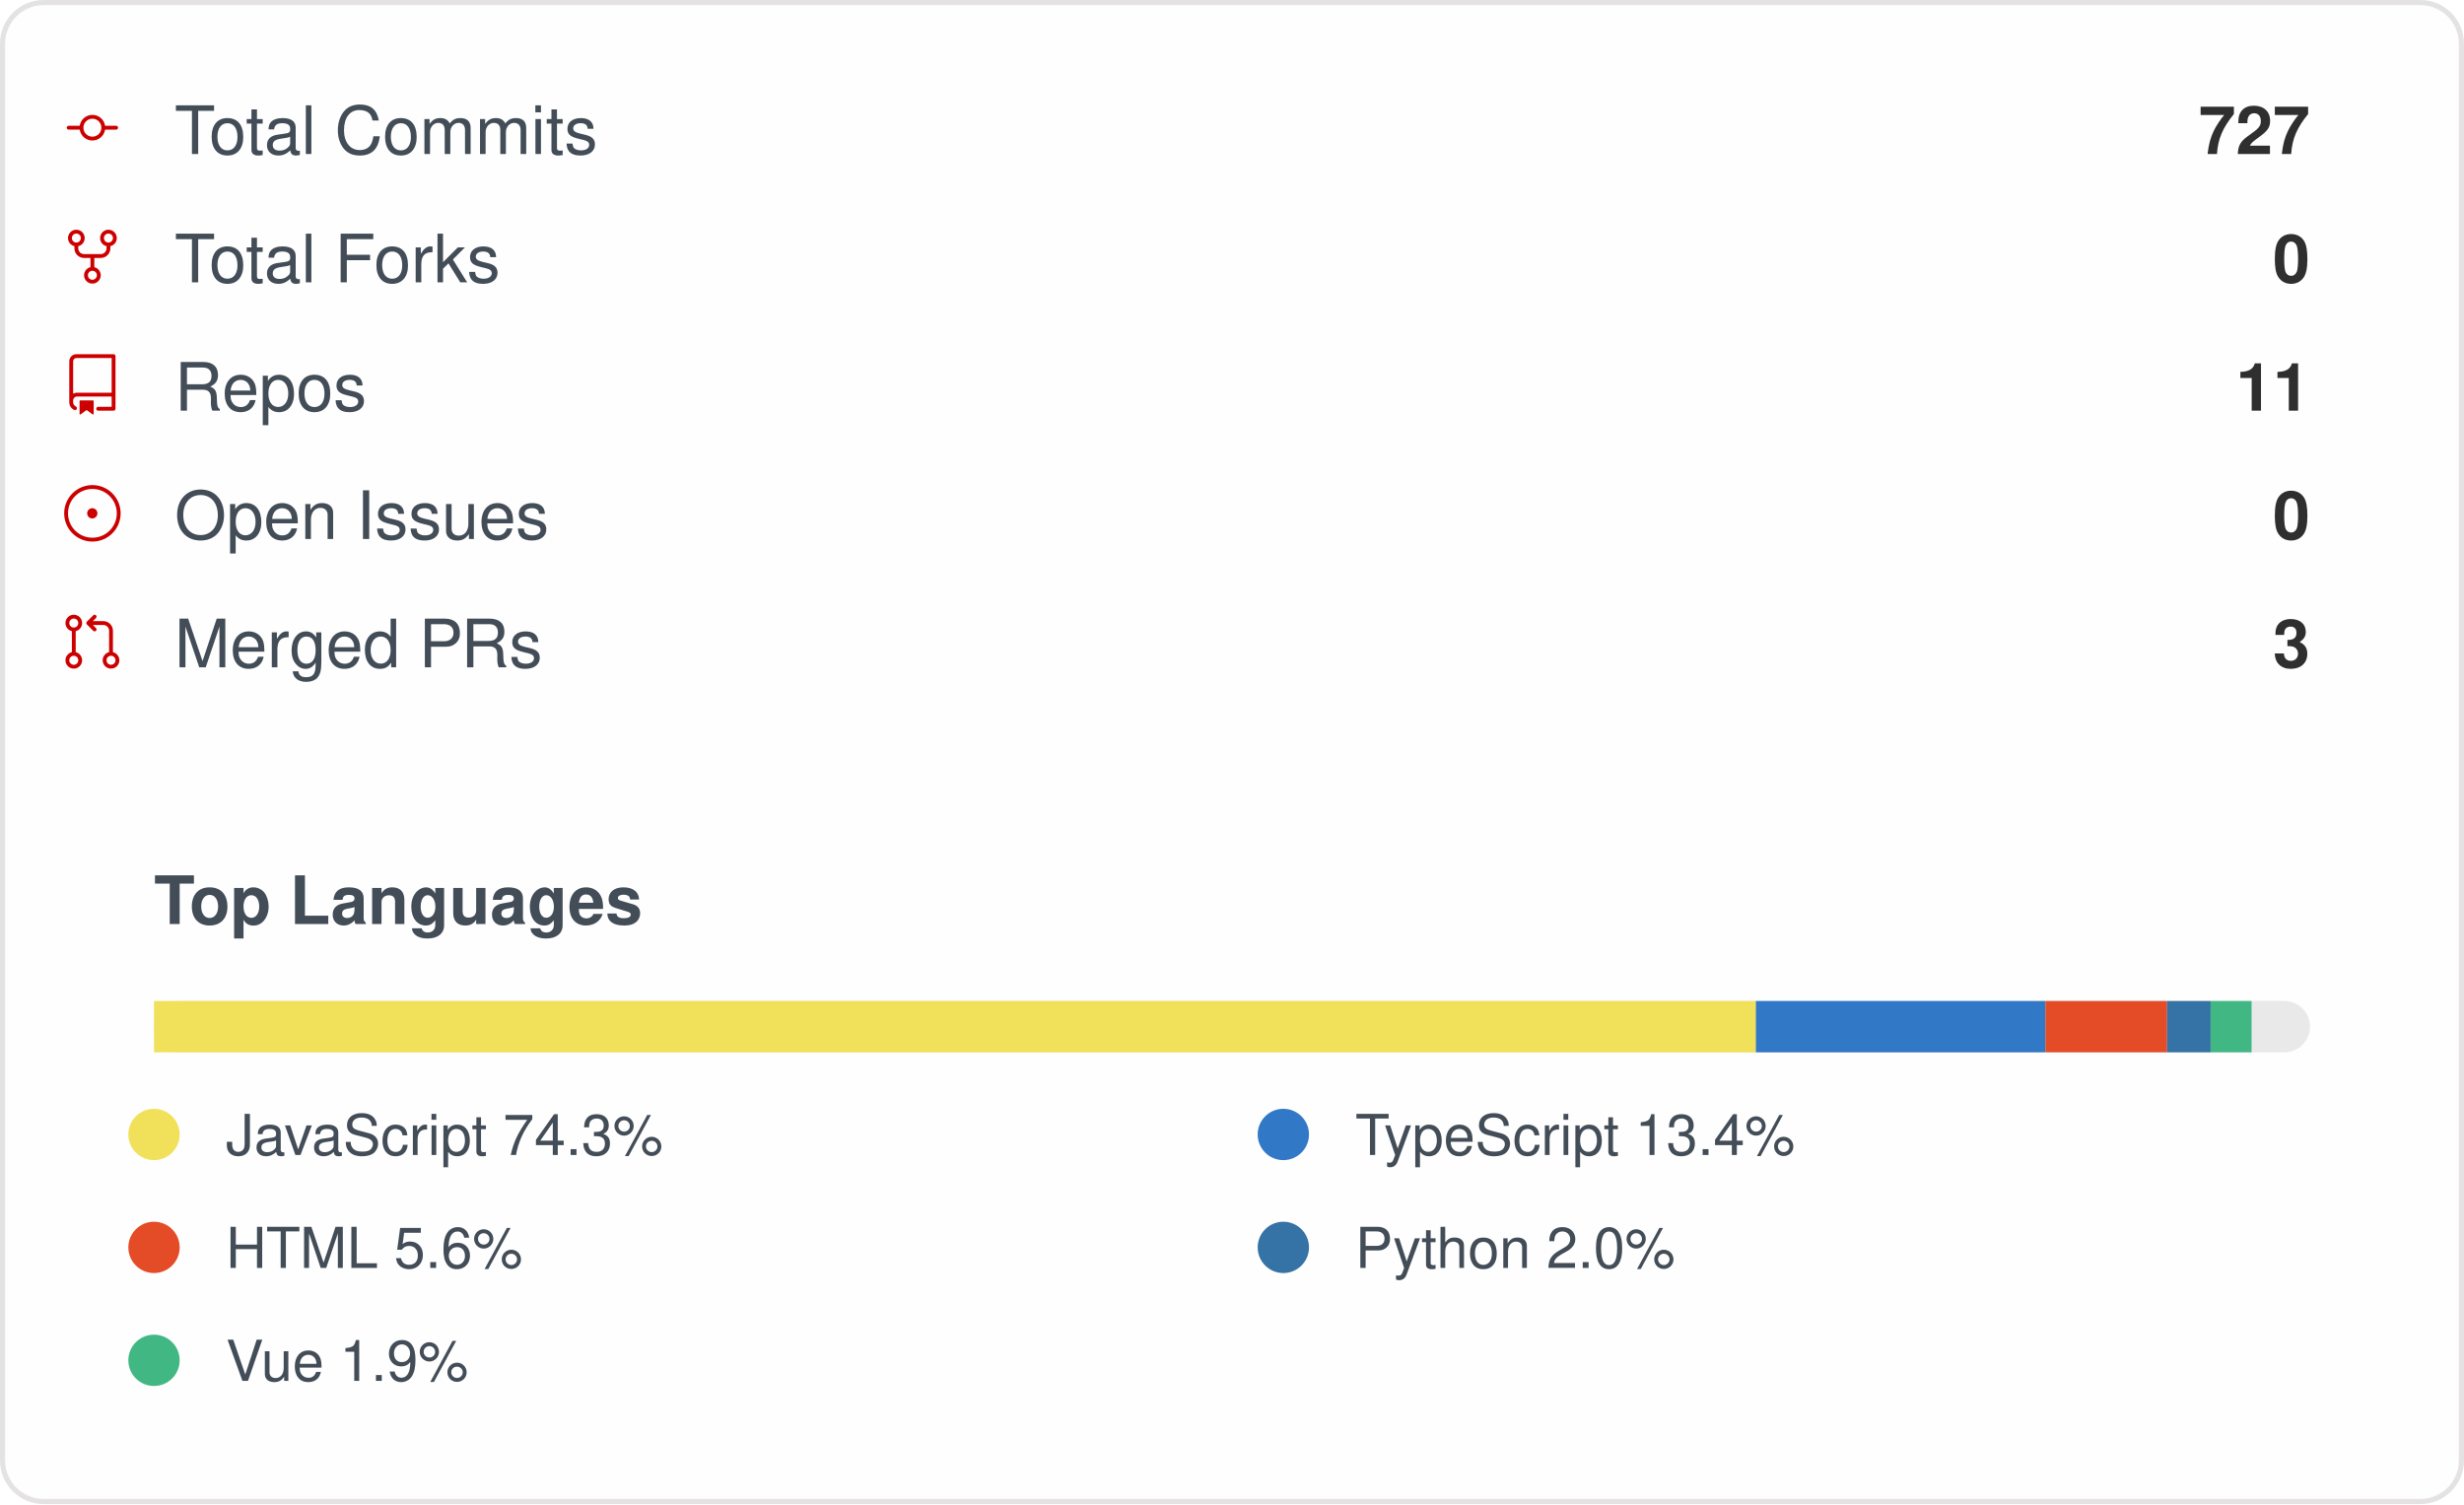
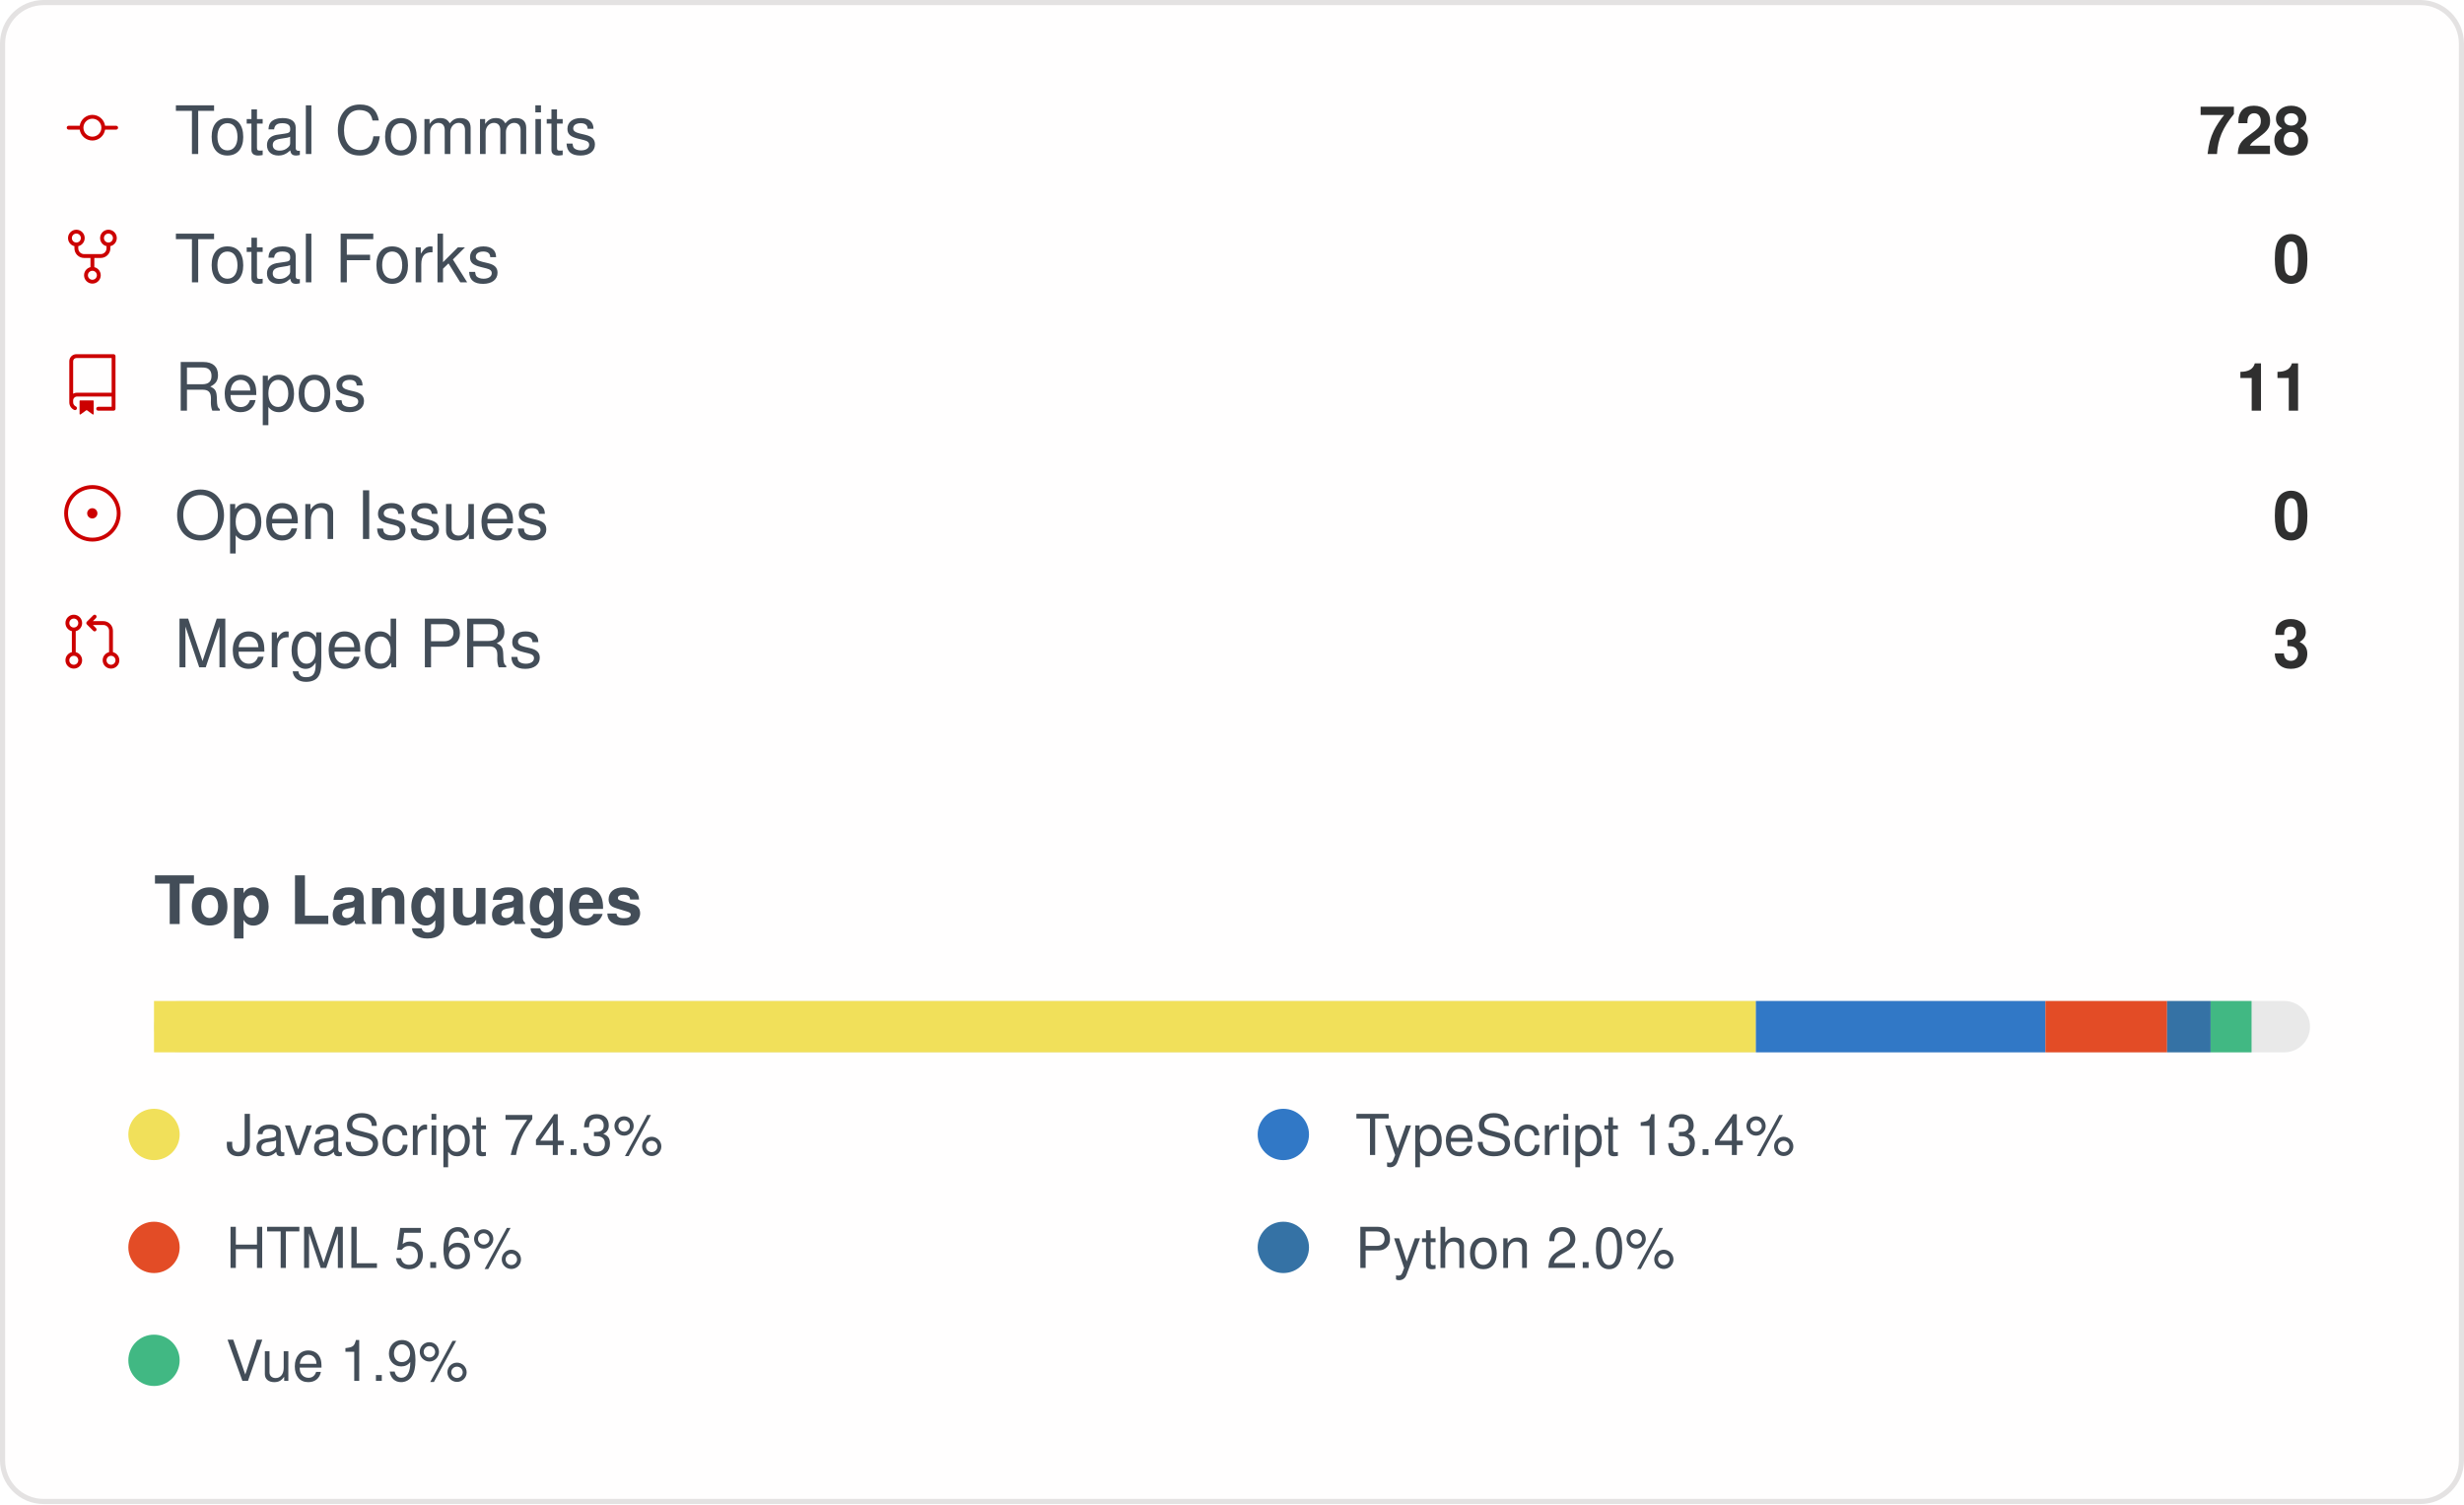
<svg xmlns="http://www.w3.org/2000/svg" width="480" height="293" viewBox="0 0 480 293" role="img" aria-label="IMMC-dev organization GitHub stats">
  <style>
    .card { font-family: -apple-system, Segoe UI, Helvetica, Arial, sans-serif; }
    .stat-label { font-size: 13px; fill: #434d58; }
    .stat-value { font-size: 13px; font-weight: 600; fill: #2f2f2f; }
    .lang-label { font-size: 11px; fill: #434d58; }
  </style>
  <rect x="0.5" y="0.5" rx="8" width="479" height="292" fill="#fffefe" stroke="#e4e2e2" />
  <g class="card">
    <g>
      <g transform="translate(12, 19)">
        <g transform="scale(0.5)">
          <path fill="#cc0000" d="M16.944 11h4.306a.75.75 0 0 1 0 1.5h-4.306a5.001 5.001 0 0 1-9.888 0H2.75a.75.75 0 0 1 0-1.5h4.306a5.001 5.001 0 0 1 9.888 0Zm-1.444.75a3.5 3.5 0 1 0-7 0 3.5 3.5 0 0 0 7 0Z" />
        </g>
      </g>
      <text x="34" y="30" class="stat-label">Total Commits</text>
-       <text x="450" y="30" text-anchor="end" class="stat-value">727</text>
+       <text x="450" y="30" text-anchor="end" class="stat-value">728</text>
    </g>
    <g>
      <g transform="translate(12, 44)">
        <g transform="scale(0.5)">
          <path fill="#cc0000" d="M8.75 19.25a3.25 3.25 0 1 1 6.5 0 3.25 3.25 0 0 1-6.5 0ZM15 4.75a3.25 3.25 0 1 1 6.5 0 3.25 3.25 0 0 1-6.5 0Zm-12.5 0a3.25 3.25 0 1 1 6.5 0 3.25 3.25 0 0 1-6.5 0ZM5.75 6.5a1.75 1.75 0 1 0-.001-3.501A1.75 1.75 0 0 0 5.75 6.5ZM12 21a1.75 1.75 0 1 0-.001-3.501A1.75 1.75 0 0 0 12 21Zm6.25-14.5a1.75 1.75 0 1 0-.001-3.501A1.75 1.75 0 0 0 18.25 6.5Z" />
          <path fill="#cc0000" d="M6.5 7.75v1A2.25 2.25 0 0 0 8.75 11h6.5a2.25 2.25 0 0 0 2.25-2.25v-1H19v1a3.75 3.75 0 0 1-3.75 3.75h-6.5A3.75 3.75 0 0 1 5 8.75v-1Z" />
          <path fill="#cc0000" d="M11.25 16.25v-5h1.5v5h-1.5Z" />
        </g>
      </g>
      <text x="34" y="55" class="stat-label">Total Forks</text>
      <text x="450" y="55" text-anchor="end" class="stat-value">0</text>
    </g>
    <g>
      <g transform="translate(12, 69)">
        <g transform="scale(0.5)">
          <path fill="#cc0000" d="M3 2.75A2.75 2.75 0 0 1 5.75 0h14.5a.75.75 0 0 1 .75.75v20.5a.75.75 0 0 1-.75.75h-6a.75.75 0 0 1 0-1.5h5.25v-4H6A1.5 1.5 0 0 0 4.5 18v.75c0 .716.43 1.334 1.05 1.605a.75.75 0 0 1-.6 1.374A3.251 3.251 0 0 1 3 18.75ZM19.5 1.5H5.75c-.69 0-1.25.56-1.25 1.25v12.651A2.989 2.989 0 0 1 6 15h13.5Z" />
          <path fill="#cc0000" d="M7 18.25a.25.25 0 0 1 .25-.25h5a.25.25 0 0 1 .25.25v5.01a.25.25 0 0 1-.397.201l-2.206-1.604a.25.25 0 0 0-.294 0L7.397 23.46a.25.25 0 0 1-.397-.2v-5.01Z" />
        </g>
      </g>
      <text x="34" y="80" class="stat-label">Repos</text>
      <text x="450" y="80" text-anchor="end" class="stat-value">11</text>
    </g>
    <g>
      <g transform="translate(12, 94)">
        <g transform="scale(0.5)">
          <path fill="#cc0000" d="M12 1c6.075 0 11 4.925 11 11s-4.925 11-11 11S1 18.075 1 12 5.925 1 12 1ZM2.5 12a9.5 9.5 0 0 0 9.5 9.5 9.5 9.5 0 0 0 9.5-9.5A9.5 9.5 0 0 0 12 2.5 9.5 9.5 0 0 0 2.5 12Zm9.5 2a2 2 0 1 1-.001-3.999A2 2 0 0 1 12 14Z" />
        </g>
      </g>
      <text x="34" y="105" class="stat-label">Open Issues</text>
      <text x="450" y="105" text-anchor="end" class="stat-value">0</text>
    </g>
    <g>
      <g transform="translate(12, 119)">
        <g transform="scale(0.5)">
          <path fill="#cc0000" d="M16 19.25a3.25 3.25 0 1 1 6.5 0 3.25 3.25 0 0 1-6.5 0Zm-14.5 0a3.25 3.25 0 1 1 6.5 0 3.25 3.25 0 0 1-6.5 0Zm0-14.5a3.25 3.25 0 1 1 6.5 0 3.25 3.25 0 0 1-6.5 0ZM4.75 3a1.75 1.75 0 1 0 .001 3.501A1.75 1.75 0 0 0 4.75 3Zm0 14.5a1.75 1.75 0 1 0 .001 3.501A1.75 1.75 0 0 0 4.75 17.5Zm14.5 0a1.75 1.75 0 1 0 .001 3.501 1.75 1.75 0 0 0-.001-3.501Z" />
          <path fill="#cc0000" d="M13.405 1.72a.75.75 0 0 1 0 1.06L12.185 4h4.065A3.75 3.75 0 0 1 20 7.75v8.75a.75.75 0 0 1-1.5 0V7.75a2.25 2.25 0 0 0-2.25-2.25h-4.064l1.22 1.22a.75.75 0 0 1-1.061 1.06l-2.5-2.5a.75.75 0 0 1 0-1.06l2.5-2.5a.75.75 0 0 1 1.06 0ZM4.75 7.25A.75.75 0 0 1 5.5 8v8A.75.75 0 0 1 4 16V8a.75.75 0 0 1 .75-.75Z" />
        </g>
      </g>
      <text x="34" y="130" class="stat-label">Merged PRs</text>
      <text x="450" y="130" text-anchor="end" class="stat-value">3</text>
    </g>
    <text x="30" y="180" class="stat-label" style="font-weight:600">Top Languages</text>
    <rect x="30" y="195" width="420" height="10" rx="5" fill="#e9e9e9" />
    <rect x="30" y="195" width="312.06" height="10" fill="#f1e05a" />
    <rect x="342.056" y="195" width="56.40" height="10" fill="#3178c6" />
    <rect x="398.46" y="195" width="23.70" height="10" fill="#e34c26" />
    <rect x="422.162" y="195" width="8.48" height="10" fill="#3572A5" />
    <rect x="430.644" y="195" width="7.97" height="10" fill="#41b883" />
    <g>
      <circle cx="30" cy="221" r="5" fill="#f1e05a" />
      <text x="44" y="225" class="lang-label">JavaScript 74.3%</text>
    </g>
    <g>
      <circle cx="250" cy="221" r="5" fill="#3178c6" />
      <text x="264" y="225" class="lang-label">TypeScript 13.4%</text>
    </g>
    <g>
      <circle cx="30" cy="243" r="5" fill="#e34c26" />
      <text x="44" y="247" class="lang-label">HTML 5.6%</text>
    </g>
    <g>
      <circle cx="250" cy="243" r="5" fill="#3572A5" />
      <text x="264" y="247" class="lang-label">Python 2.0%</text>
    </g>
    <g>
      <circle cx="30" cy="265" r="5" fill="#41b883" />
      <text x="44" y="269" class="lang-label">Vue 1.9%</text>
    </g>
  </g>
</svg>
